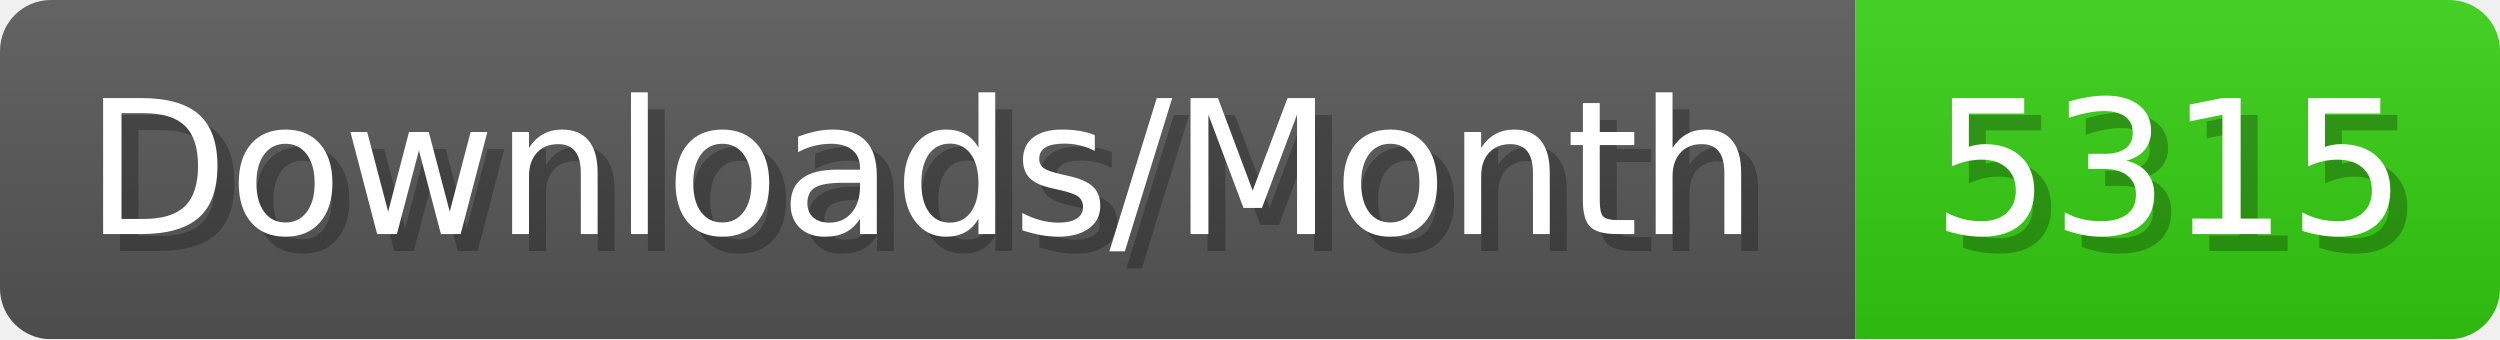
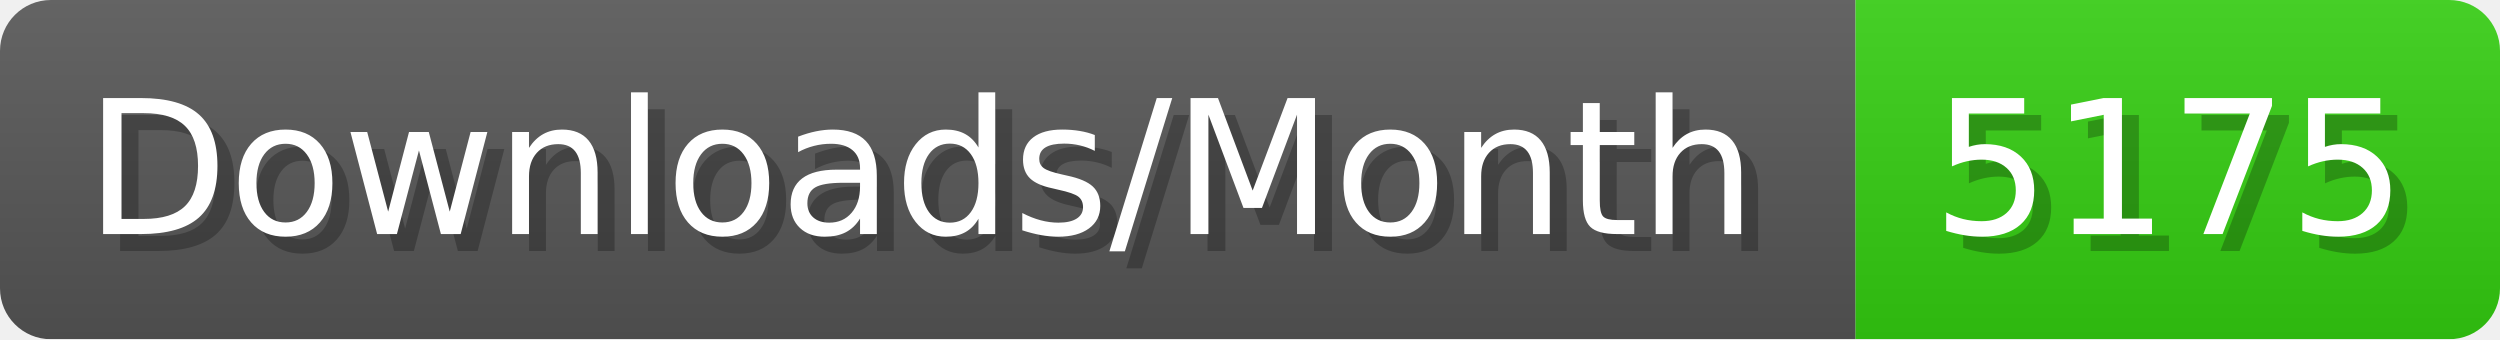
- <svg xmlns="http://www.w3.org/2000/svg" width="147.4" height="20" viewBox="0 0 1474 200" role="img" aria-label="Downloads/Month: 5315">
+ <svg xmlns="http://www.w3.org/2000/svg" width="147.4" height="20" viewBox="0 0 1474 200" role="img" aria-label="Downloads/Month: 5175">
  <linearGradient id="YlXUI" x2="0" y2="100%">
    <stop offset="0" stop-opacity=".1" stop-color="#EEE" />
    <stop offset="1" stop-opacity=".1" />
  </linearGradient>
  <mask id="JHhop">
    <rect width="1474" height="200" rx="30" fill="#FFF" />
  </mask>
  <g mask="url(#JHhop)">
    <rect width="1094" height="200" fill="#555" />
    <rect width="380" height="200" fill="#3C1" x="1094" />
    <rect width="1474" height="200" fill="url(#YlXUI)" />
  </g>
  <g aria-hidden="true" fill="#fff" text-anchor="start" font-family="Verdana,DejaVu Sans,sans-serif" font-size="110">
    <text x="60" y="148" textLength="994" fill="#000" opacity="0.25">Downloads/Month</text>
    <text x="50" y="138" textLength="994">Downloads/Month</text>
-     <text x="1149" y="148" textLength="280" fill="#000" opacity="0.25">5315</text>
-     <text x="1139" y="138" textLength="280">5315</text>
+     <text x="1149" y="148" textLength="280" fill="#000" opacity="0.25">5175</text>
+     <text x="1139" y="138" textLength="280">5175</text>
  </g>
</svg>
